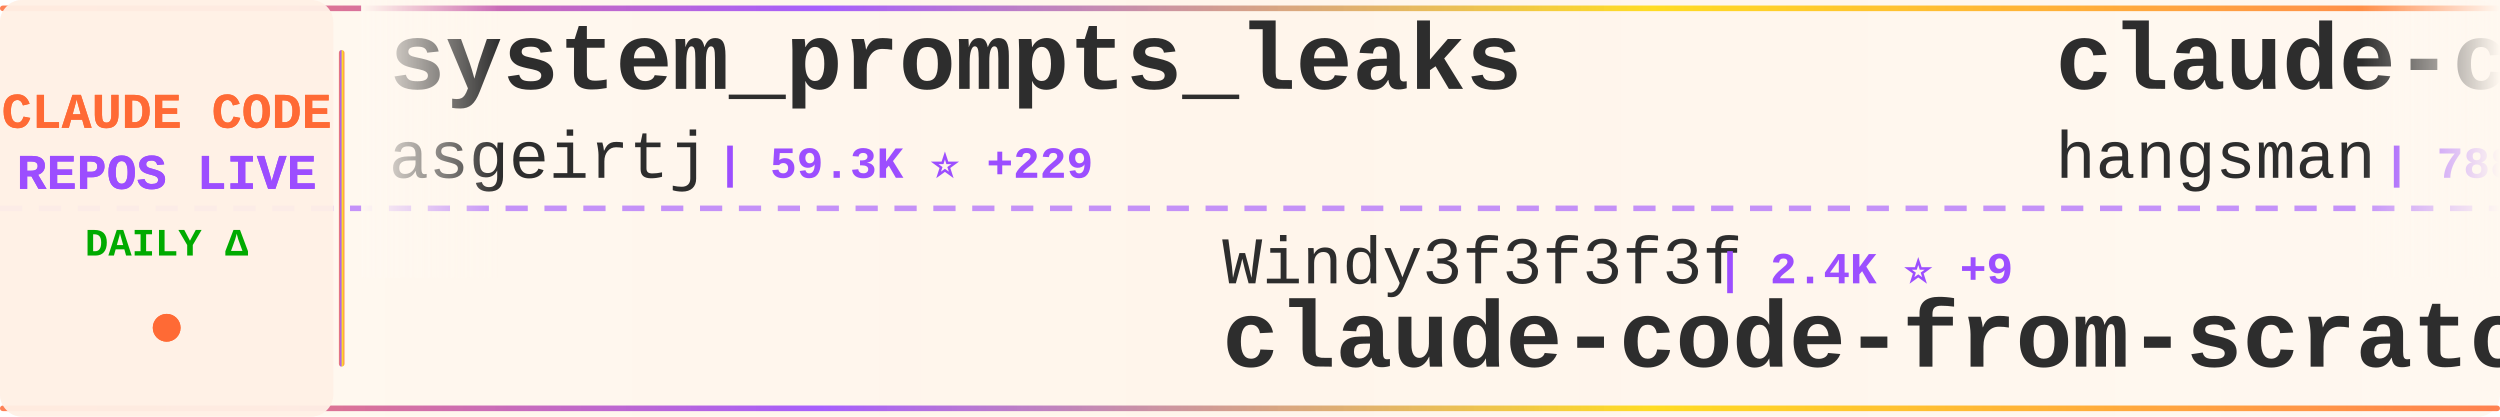
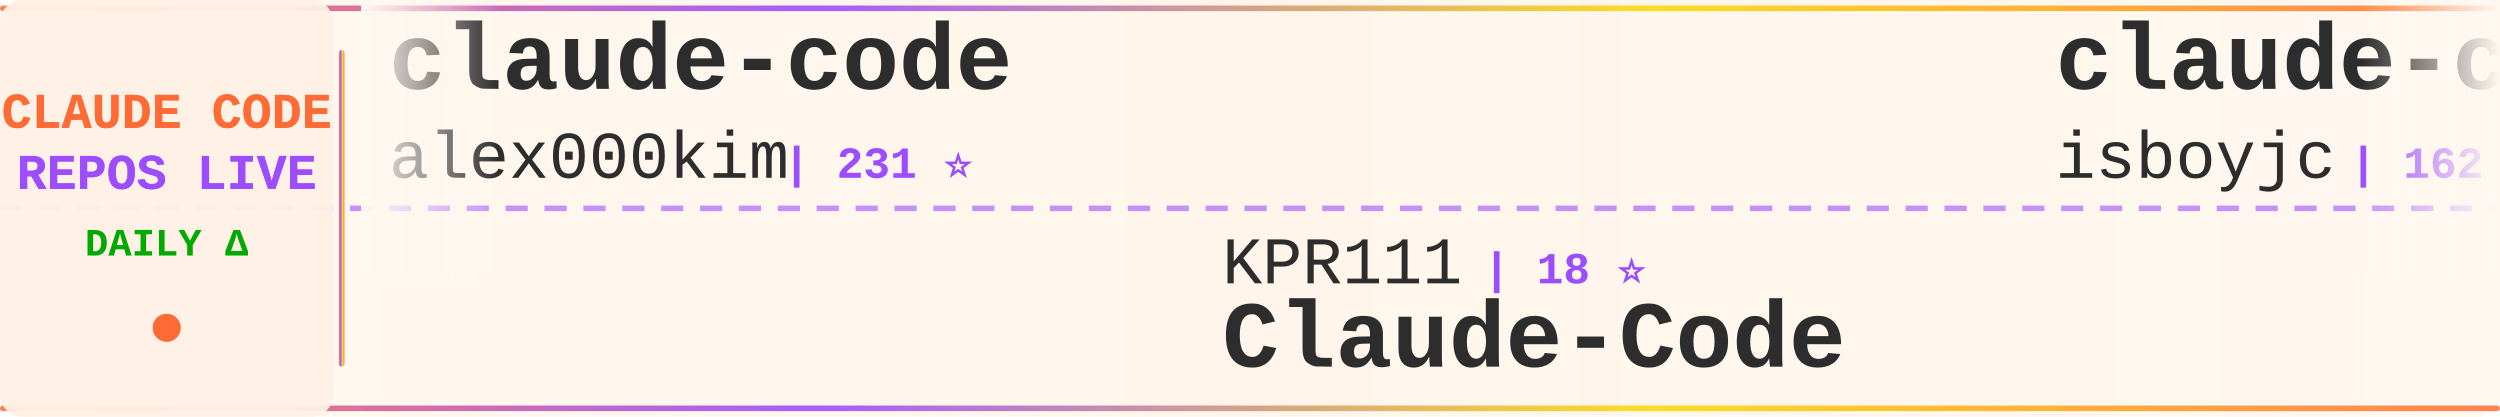
<svg xmlns="http://www.w3.org/2000/svg" width="900" height="150">
  <defs>
    <linearGradient id="tickerBg" x1="0%" y1="0%" x2="100%" y2="0%">
      <stop offset="0%" style="stop-color:#fff8f0;stop-opacity:0.98" />
      <stop offset="50%" style="stop-color:#fff5eb;stop-opacity:1" />
      <stop offset="100%" style="stop-color:#fff8f0;stop-opacity:0.98" />
    </linearGradient>
    <linearGradient id="borderGrad" x1="0%" y1="0%" x2="100%" y2="0%">
      <stop offset="0%" style="stop-color:#FF6B35;stop-opacity:0.85">
        <animate attributeName="stop-opacity" values="0.85;1;0.85" dur="2s" repeatCount="indefinite" />
      </stop>
      <stop offset="33%" style="stop-color:#9C4EFF;stop-opacity:0.9">
        <animate attributeName="stop-opacity" values="0.9;1;0.9" dur="2.2s" repeatCount="indefinite" />
      </stop>
      <stop offset="66%" style="stop-color:#FFD700;stop-opacity:0.85">
        <animate attributeName="stop-opacity" values="0.85;1;0.85" dur="1.8s" repeatCount="indefinite" />
      </stop>
      <stop offset="100%" style="stop-color:#FF6B35;stop-opacity:0.85">
        <animate attributeName="stop-opacity" values="0.85;1;0.85" dur="2s" repeatCount="indefinite" />
      </stop>
    </linearGradient>
    <filter id="textGlow">
      <feGaussianBlur stdDeviation="0.15" result="coloredBlur" />
      <feMerge>
        <feMergeNode in="coloredBlur" />
        <feMergeNode in="SourceGraphic" />
      </feMerge>
    </filter>
    <filter id="metricGlow">
      <feGaussianBlur stdDeviation="0.2" result="coloredBlur" />
      <feMerge>
        <feMergeNode in="coloredBlur" />
        <feMergeNode in="SourceGraphic" />
      </feMerge>
    </filter>
    <linearGradient id="leftFade" x1="0%" y1="0%" x2="100%" y2="0%">
      <stop offset="0%" style="stop-color:#fff8f0;stop-opacity:1" />
      <stop offset="100%" style="stop-color:#fff8f0;stop-opacity:0" />
    </linearGradient>
    <linearGradient id="rightFade" x1="0%" y1="0%" x2="100%" y2="0%">
      <stop offset="0%" style="stop-color:#fff8f0;stop-opacity:0" />
      <stop offset="100%" style="stop-color:#fff8f0;stop-opacity:1" />
    </linearGradient>
  </defs>
  <rect width="900" height="150" fill="url(#tickerBg)" rx="8" />
  <rect x="0" y="2" width="900" height="2" fill="url(#borderGrad)" rx="1" />
  <rect x="0" y="146" width="900" height="2" fill="url(#borderGrad)" rx="1" />
  <line x1="0" y1="75" x2="900" y2="75" stroke="#9C4EFF" stroke-width="2" stroke-dasharray="8 6" opacity="0.6" />
  <rect x="0" y="0" width="120" height="150" fill="#fff0e6" opacity="0.95" rx="8" />
  <text x="60" y="46" font-family="'Courier New', monospace" font-size="18" font-weight="bold" fill="#FF6B35" text-anchor="middle" filter="url(#textGlow)">
    CLAUDE CODE
  </text>
  <text x="60" y="68" font-family="'Courier New', monospace" font-size="18" font-weight="bold" fill="#9C4EFF" text-anchor="middle" filter="url(#textGlow)">
    REPOS LIVE
  </text>
  <text x="60" y="92" font-family="'Courier New', monospace" font-size="14" font-weight="bold" fill="#00aa00" text-anchor="middle">
    DAILY Δ
  </text>
  <circle cx="60" cy="118" r="5" fill="#FF6B35" filter="url(#metricGlow)">
    <animate attributeName="r" values="4;6;4" dur="1.5s" repeatCount="indefinite" />
    <animate attributeName="opacity" values="0.6;1;0.6" dur="1.5s" repeatCount="indefinite" />
  </circle>
  <rect x="122" y="18" width="2" height="114" fill="url(#borderGrad)" rx="1" />
  <clipPath id="tickerClip">
    <rect x="130" y="0" width="770" height="150" />
  </clipPath>
  <g clip-path="url(#tickerClip)">
    <g id="tickerItems">
      <animateTransform attributeName="transform" attributeType="XML" type="translate" from="0 0" to="-3000 0" dur="54s" repeatCount="indefinite" />
      <g transform="translate(0, 0)">
-         <text x="140" y="32" font-family="'Courier New', monospace" font-size="34" font-weight="bold" fill="#2d2d2d">system_prompts_leaks</text>
-         <text x="140" y="64" font-family="'Courier New', monospace" font-size="24" font-weight="normal" fill="#2d2d2d" opacity="1.0">asgeirtj</text>
-         <text x="258" y="64" font-family="'Courier New', monospace" font-size="16" font-weight="bold" fill="#9C4EFF"> | 59.3K ⭐ +229</text>
+         <text x="140" y="32" font-family="'Courier New', monospace" font-size="34" font-weight="bold" fill="#2d2d2d">claude-code</text>
+         <text x="140" y="64" font-family="'Courier New', monospace" font-size="24" font-weight="normal" fill="#2d2d2d" opacity="1.0">alex000kim</text>
+         <text x="282" y="64" font-family="'Courier New', monospace" font-size="16" font-weight="bold" fill="#9C4EFF"> | 231 ⭐</text>
      </g>
      <g transform="translate(300, 0)">
-         <text x="140" y="102" font-family="'Courier New', monospace" font-size="24" font-weight="normal" fill="#2d2d2d" opacity="1.0">Windy3f3f3f3f</text>
-         <text x="318" y="102" font-family="'Courier New', monospace" font-size="16" font-weight="bold" fill="#9C4EFF"> | 2.4K ⭐ +9</text>
-         <text x="140" y="132" font-family="'Courier New', monospace" font-size="34" font-weight="bold" fill="#2d2d2d">claude-code-from-scratch</text>
+         <text x="140" y="102" font-family="'Courier New', monospace" font-size="24" font-weight="normal" fill="#2d2d2d" opacity="1.0">KPR111</text>
+         <text x="234" y="102" font-family="'Courier New', monospace" font-size="16" font-weight="bold" fill="#9C4EFF"> | 18 ⭐</text>
+         <text x="140" y="132" font-family="'Courier New', monospace" font-size="34" font-weight="bold" fill="#2d2d2d">Claude-Code</text>
      </g>
      <g transform="translate(600, 0)">
-         <text x="140" y="32" font-family="'Courier New', monospace" font-size="34" font-weight="bold" fill="#2d2d2d">claude-code-source</text>
-         <text x="140" y="64" font-family="'Courier New', monospace" font-size="24" font-weight="normal" fill="#2d2d2d" opacity="1.0">hangsman</text>
-         <text x="258" y="64" font-family="'Courier New', monospace" font-size="16" font-weight="bold" fill="#9C4EFF"> | 788 ⭐</text>
+         <text x="140" y="32" font-family="'Courier New', monospace" font-size="34" font-weight="bold" fill="#2d2d2d">claude-code</text>
+         <text x="140" y="64" font-family="'Courier New', monospace" font-size="24" font-weight="normal" fill="#2d2d2d" opacity="1.0">isboyjc</text>
+         <text x="246" y="64" font-family="'Courier New', monospace" font-size="16" font-weight="bold" fill="#9C4EFF"> | 162 ⭐</text>
      </g>
      <g transform="translate(900, 0)">
-         <text x="140" y="102" font-family="'Courier New', monospace" font-size="24" font-weight="normal" fill="#2d2d2d" opacity="1.0">centminmod</text>
-         <text x="282" y="102" font-family="'Courier New', monospace" font-size="16" font-weight="bold" fill="#9C4EFF"> | 2.5K ⭐ +3</text>
-         <text x="140" y="132" font-family="'Courier New', monospace" font-size="34" font-weight="bold" fill="#2d2d2d">my-claude-code-setup</text>
+         <text x="140" y="102" font-family="'Courier New', monospace" font-size="24" font-weight="normal" fill="#2d2d2d" opacity="1.0">digitalsamba</text>
+         <text x="306" y="102" font-family="'Courier New', monospace" font-size="16" font-weight="bold" fill="#9C4EFF"> | 1.8K ⭐ +4</text>
+         <text x="140" y="132" font-family="'Courier New', monospace" font-size="34" font-weight="bold" fill="#2d2d2d">claude-code-video-toolki...</text>
      </g>
      <g transform="translate(1200, 0)">
-         <text x="140" y="32" font-family="'Courier New', monospace" font-size="34" font-weight="bold" fill="#2d2d2d">claude-code</text>
-         <text x="140" y="64" font-family="'Courier New', monospace" font-size="24" font-weight="normal" fill="#2d2d2d" opacity="1.0">Tinkeringg-Lab</text>
-         <text x="330" y="64" font-family="'Courier New', monospace" font-size="16" font-weight="bold" fill="#9C4EFF"> | 212 ⭐</text>
+         <text x="140" y="32" font-family="'Courier New', monospace" font-size="34" font-weight="bold" fill="#2d2d2d">claude-code-local</text>
+         <text x="140" y="64" font-family="'Courier New', monospace" font-size="24" font-weight="normal" fill="#2d2d2d" opacity="1.0">nicedreamzapp</text>
+         <text x="318" y="64" font-family="'Courier New', monospace" font-size="16" font-weight="bold" fill="#9C4EFF"> | 3.0K ⭐ +3</text>
      </g>
      <g transform="translate(1500, 0)">
-         <text x="140" y="102" font-family="'Courier New', monospace" font-size="24" font-weight="normal" fill="#2d2d2d" opacity="1.0">Yuyz0112</text>
-         <text x="258" y="102" font-family="'Courier New', monospace" font-size="16" font-weight="bold" fill="#9C4EFF"> | 2.4K ⭐</text>
-         <text x="140" y="132" font-family="'Courier New', monospace" font-size="34" font-weight="bold" fill="#2d2d2d">claude-code-reverse</text>
+         <text x="140" y="102" font-family="'Courier New', monospace" font-size="24" font-weight="normal" fill="#2d2d2d" opacity="1.0">AICoderTudou</text>
+         <text x="306" y="102" font-family="'Courier New', monospace" font-size="16" font-weight="bold" fill="#9C4EFF"> | 497 ⭐</text>
+         <text x="140" y="132" font-family="'Courier New', monospace" font-size="34" font-weight="bold" fill="#2d2d2d">claude-code-tudou</text>
      </g>
      <g transform="translate(1800, 0)">
-         <text x="140" y="32" font-family="'Courier New', monospace" font-size="34" font-weight="bold" fill="#2d2d2d">Claude-Code</text>
-         <text x="140" y="64" font-family="'Courier New', monospace" font-size="24" font-weight="normal" fill="#2d2d2d" opacity="1.0">KPR111</text>
-         <text x="234" y="64" font-family="'Courier New', monospace" font-size="16" font-weight="bold" fill="#9C4EFF"> | 18 ⭐</text>
+         <text x="140" y="32" font-family="'Courier New', monospace" font-size="34" font-weight="bold" fill="#2d2d2d">claude-code-cli</text>
+         <text x="140" y="64" font-family="'Courier New', monospace" font-size="24" font-weight="normal" fill="#2d2d2d" opacity="1.0">huangserva</text>
+         <text x="282" y="64" font-family="'Courier New', monospace" font-size="16" font-weight="bold" fill="#9C4EFF"> | 622 ⭐</text>
      </g>
      <g transform="translate(2100, 0)">
-         <text x="140" y="102" font-family="'Courier New', monospace" font-size="24" font-weight="normal" fill="#2d2d2d" opacity="1.0">ding113</text>
-         <text x="246" y="102" font-family="'Courier New', monospace" font-size="16" font-weight="bold" fill="#9C4EFF"> | 3.3K ⭐ +7</text>
-         <text x="140" y="132" font-family="'Courier New', monospace" font-size="34" font-weight="bold" fill="#2d2d2d">claude-code-hub</text>
+         <text x="140" y="102" font-family="'Courier New', monospace" font-size="24" font-weight="normal" fill="#2d2d2d" opacity="1.0">ChrisWiles</text>
+         <text x="282" y="102" font-family="'Courier New', monospace" font-size="16" font-weight="bold" fill="#9C4EFF"> | 6.0K ⭐ +2</text>
+         <text x="140" y="132" font-family="'Courier New', monospace" font-size="34" font-weight="bold" fill="#2d2d2d">claude-code-showcase</text>
      </g>
      <g transform="translate(2400, 0)">
-         <text x="140" y="32" font-family="'Courier New', monospace" font-size="34" font-weight="bold" fill="#2d2d2d">claude-code-pm-course</text>
-         <text x="140" y="64" font-family="'Courier New', monospace" font-size="24" font-weight="normal" fill="#2d2d2d" opacity="1.0">carlvellotti</text>
-         <text x="306" y="64" font-family="'Courier New', monospace" font-size="16" font-weight="bold" fill="#9C4EFF"> | 2.1K ⭐ +1</text>
+         <text x="140" y="32" font-family="'Courier New', monospace" font-size="34" font-weight="bold" fill="#2d2d2d">claude-code-hub</text>
+         <text x="140" y="64" font-family="'Courier New', monospace" font-size="24" font-weight="normal" fill="#2d2d2d" opacity="1.0">ding113</text>
+         <text x="246" y="64" font-family="'Courier New', monospace" font-size="16" font-weight="bold" fill="#9C4EFF"> | 3.3K ⭐ +6</text>
      </g>
      <g transform="translate(2700, 0)">
-         <text x="140" y="102" font-family="'Courier New', monospace" font-size="24" font-weight="normal" fill="#2d2d2d" opacity="1.0">repowise-dev</text>
-         <text x="306" y="102" font-family="'Courier New', monospace" font-size="16" font-weight="bold" fill="#9C4EFF"> | 1.2K ⭐</text>
-         <text x="140" y="132" font-family="'Courier New', monospace" font-size="34" font-weight="bold" fill="#2d2d2d">claude-code-prompts</text>
+         <text x="140" y="102" font-family="'Courier New', monospace" font-size="24" font-weight="normal" fill="#2d2d2d" opacity="1.0">tanbiralam</text>
+         <text x="282" y="102" font-family="'Courier New', monospace" font-size="16" font-weight="bold" fill="#9C4EFF"> | 2.1K ⭐ +8</text>
+         <text x="140" y="132" font-family="'Courier New', monospace" font-size="34" font-weight="bold" fill="#2d2d2d">claude-code</text>
      </g>
      <g transform="translate(3000, 0)">
-         <text x="140" y="32" font-family="'Courier New', monospace" font-size="34" font-weight="bold" fill="#2d2d2d">system_prompts_leaks</text>
-         <text x="140" y="64" font-family="'Courier New', monospace" font-size="24" font-weight="normal" fill="#2d2d2d" opacity="1.0">asgeirtj</text>
-         <text x="258" y="64" font-family="'Courier New', monospace" font-size="16" font-weight="bold" fill="#9C4EFF"> | 59.3K ⭐ +229</text>
+         <text x="140" y="32" font-family="'Courier New', monospace" font-size="34" font-weight="bold" fill="#2d2d2d">claude-code</text>
+         <text x="140" y="64" font-family="'Courier New', monospace" font-size="24" font-weight="normal" fill="#2d2d2d" opacity="1.0">alex000kim</text>
+         <text x="282" y="64" font-family="'Courier New', monospace" font-size="16" font-weight="bold" fill="#9C4EFF"> | 231 ⭐</text>
      </g>
      <g transform="translate(3300, 0)">
-         <text x="140" y="102" font-family="'Courier New', monospace" font-size="24" font-weight="normal" fill="#2d2d2d" opacity="1.0">Windy3f3f3f3f</text>
-         <text x="318" y="102" font-family="'Courier New', monospace" font-size="16" font-weight="bold" fill="#9C4EFF"> | 2.4K ⭐ +9</text>
-         <text x="140" y="132" font-family="'Courier New', monospace" font-size="34" font-weight="bold" fill="#2d2d2d">claude-code-from-scratch</text>
+         <text x="140" y="102" font-family="'Courier New', monospace" font-size="24" font-weight="normal" fill="#2d2d2d" opacity="1.0">KPR111</text>
+         <text x="234" y="102" font-family="'Courier New', monospace" font-size="16" font-weight="bold" fill="#9C4EFF"> | 18 ⭐</text>
+         <text x="140" y="132" font-family="'Courier New', monospace" font-size="34" font-weight="bold" fill="#2d2d2d">Claude-Code</text>
      </g>
      <g transform="translate(3600, 0)">
-         <text x="140" y="32" font-family="'Courier New', monospace" font-size="34" font-weight="bold" fill="#2d2d2d">claude-code-source</text>
-         <text x="140" y="64" font-family="'Courier New', monospace" font-size="24" font-weight="normal" fill="#2d2d2d" opacity="1.0">hangsman</text>
-         <text x="258" y="64" font-family="'Courier New', monospace" font-size="16" font-weight="bold" fill="#9C4EFF"> | 788 ⭐</text>
+         <text x="140" y="32" font-family="'Courier New', monospace" font-size="34" font-weight="bold" fill="#2d2d2d">claude-code</text>
+         <text x="140" y="64" font-family="'Courier New', monospace" font-size="24" font-weight="normal" fill="#2d2d2d" opacity="1.0">isboyjc</text>
+         <text x="246" y="64" font-family="'Courier New', monospace" font-size="16" font-weight="bold" fill="#9C4EFF"> | 162 ⭐</text>
      </g>
      <g transform="translate(3900, 0)">
-         <text x="140" y="102" font-family="'Courier New', monospace" font-size="24" font-weight="normal" fill="#2d2d2d" opacity="1.0">centminmod</text>
-         <text x="282" y="102" font-family="'Courier New', monospace" font-size="16" font-weight="bold" fill="#9C4EFF"> | 2.5K ⭐ +3</text>
-         <text x="140" y="132" font-family="'Courier New', monospace" font-size="34" font-weight="bold" fill="#2d2d2d">my-claude-code-setup</text>
+         <text x="140" y="102" font-family="'Courier New', monospace" font-size="24" font-weight="normal" fill="#2d2d2d" opacity="1.0">digitalsamba</text>
+         <text x="306" y="102" font-family="'Courier New', monospace" font-size="16" font-weight="bold" fill="#9C4EFF"> | 1.8K ⭐ +4</text>
+         <text x="140" y="132" font-family="'Courier New', monospace" font-size="34" font-weight="bold" fill="#2d2d2d">claude-code-video-toolki...</text>
      </g>
    </g>
  </g>
  <rect x="130" y="0" width="50" height="100" fill="url(#leftFade)" />
  <rect x="850" y="0" width="50" height="100" fill="url(#rightFade)" />
</svg>
